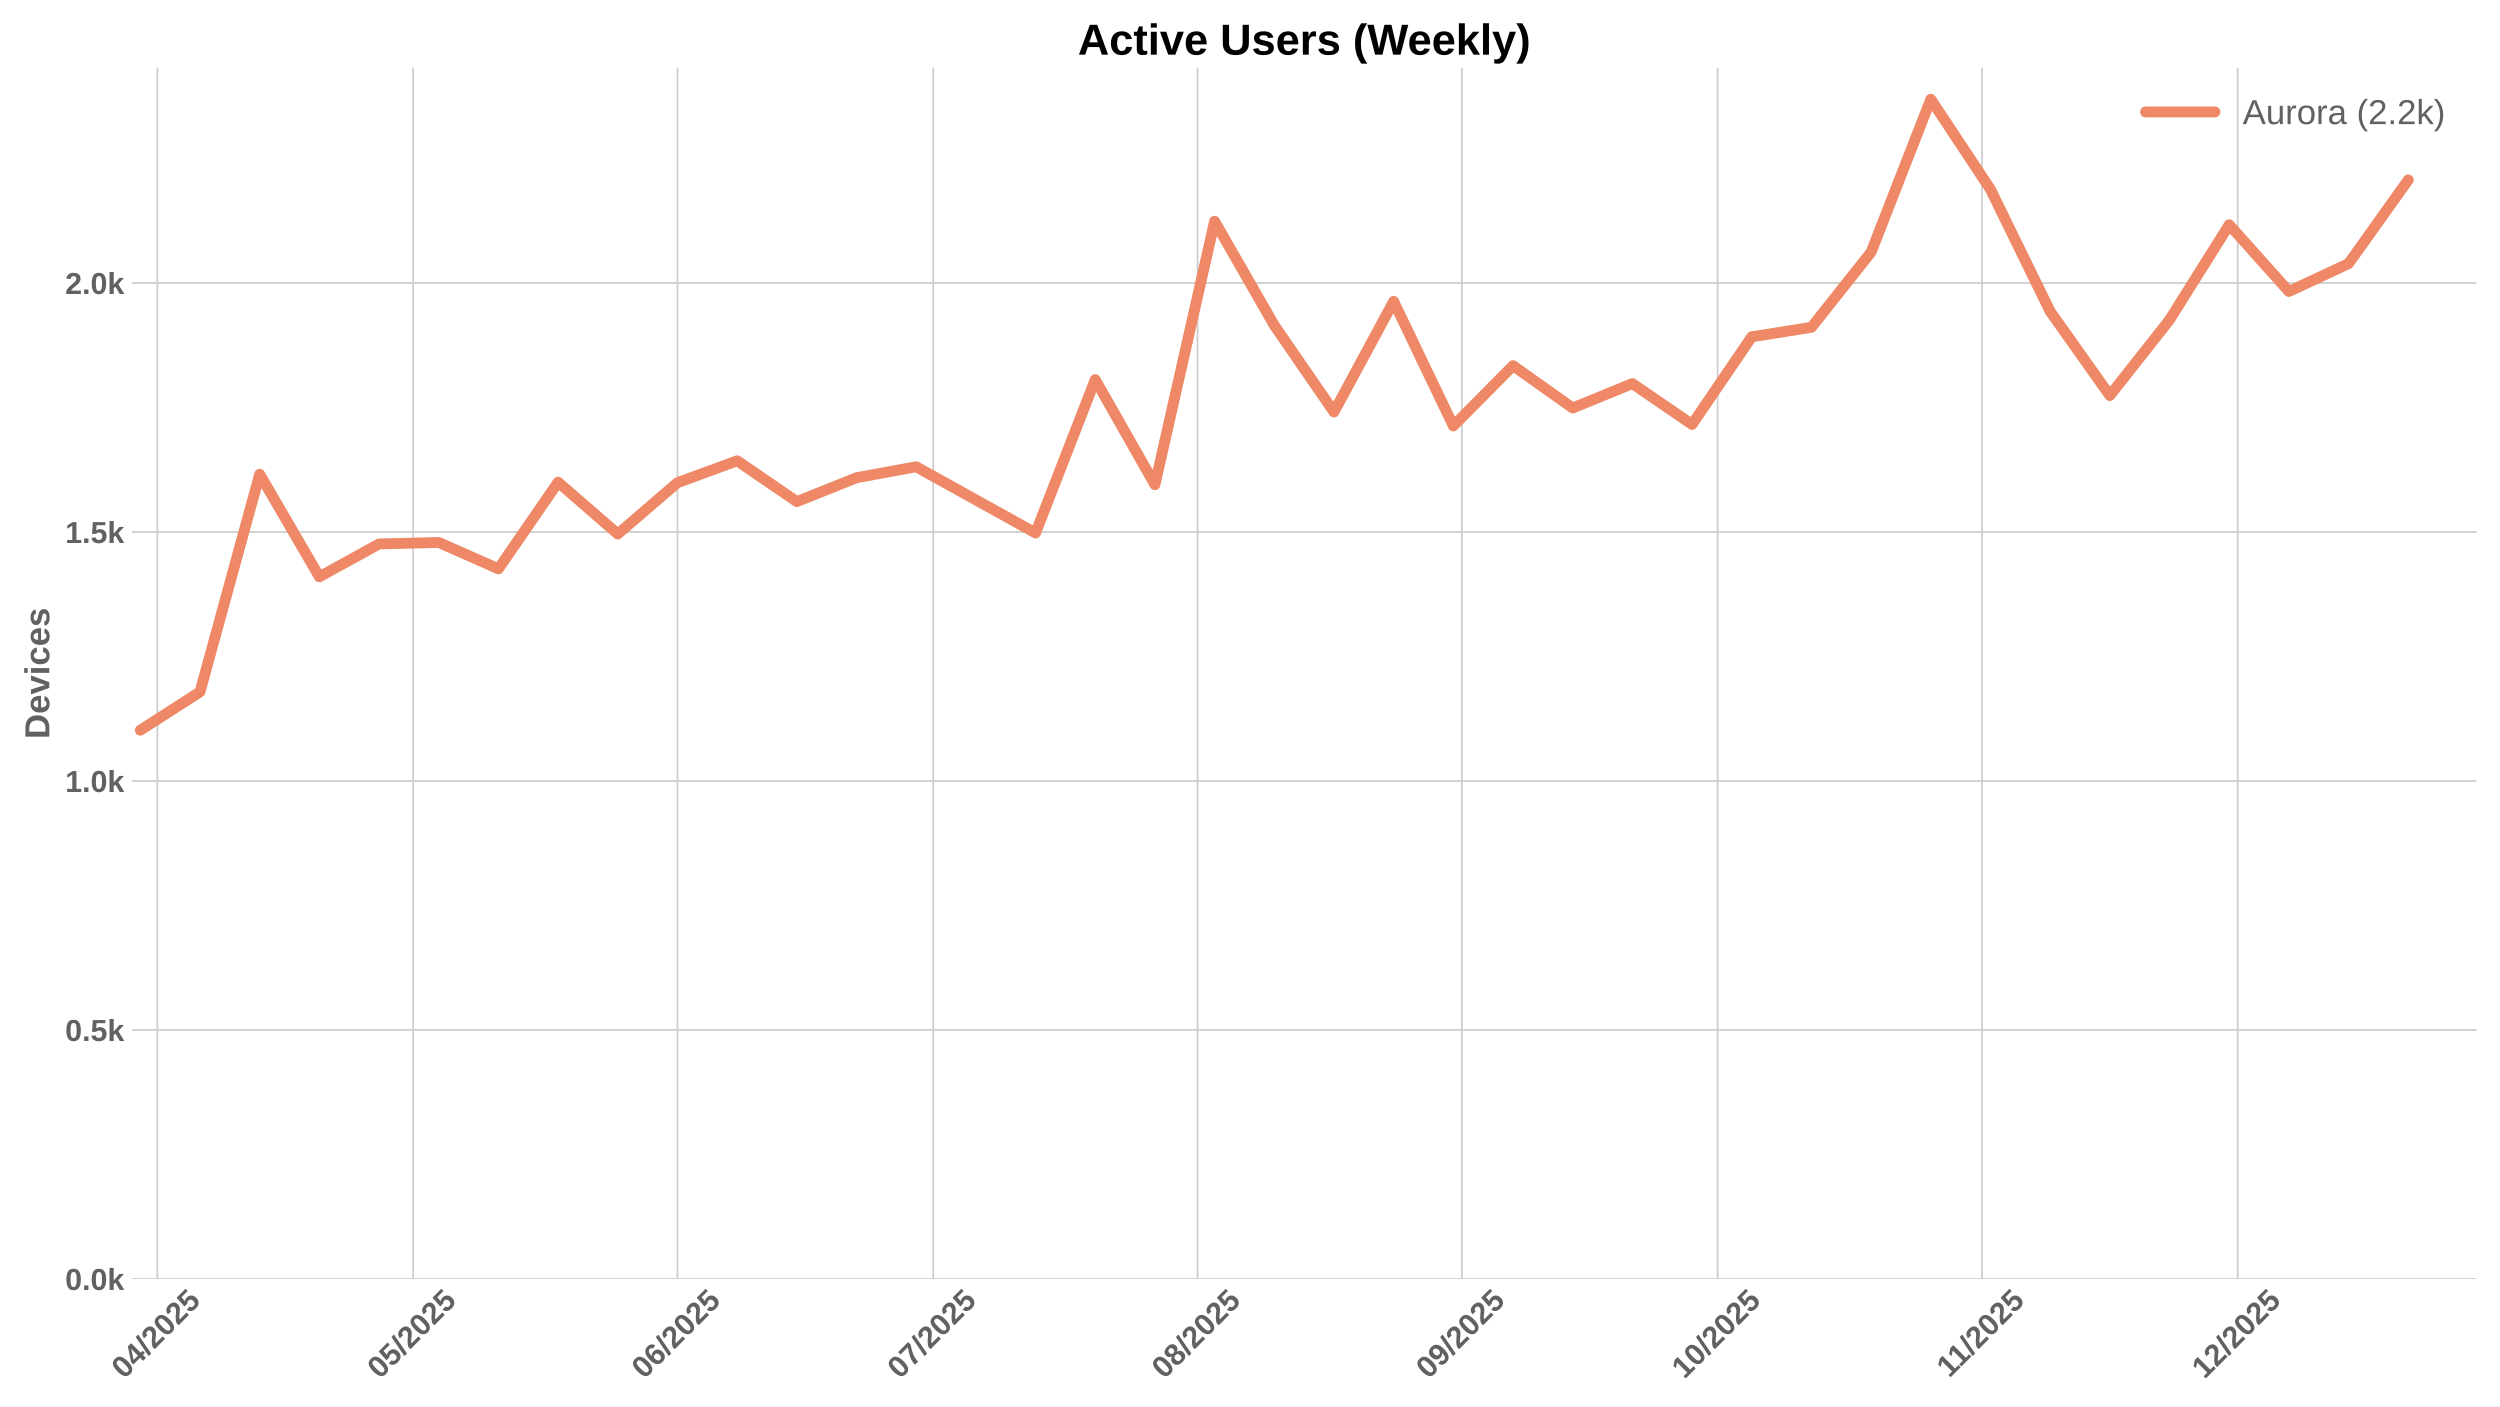
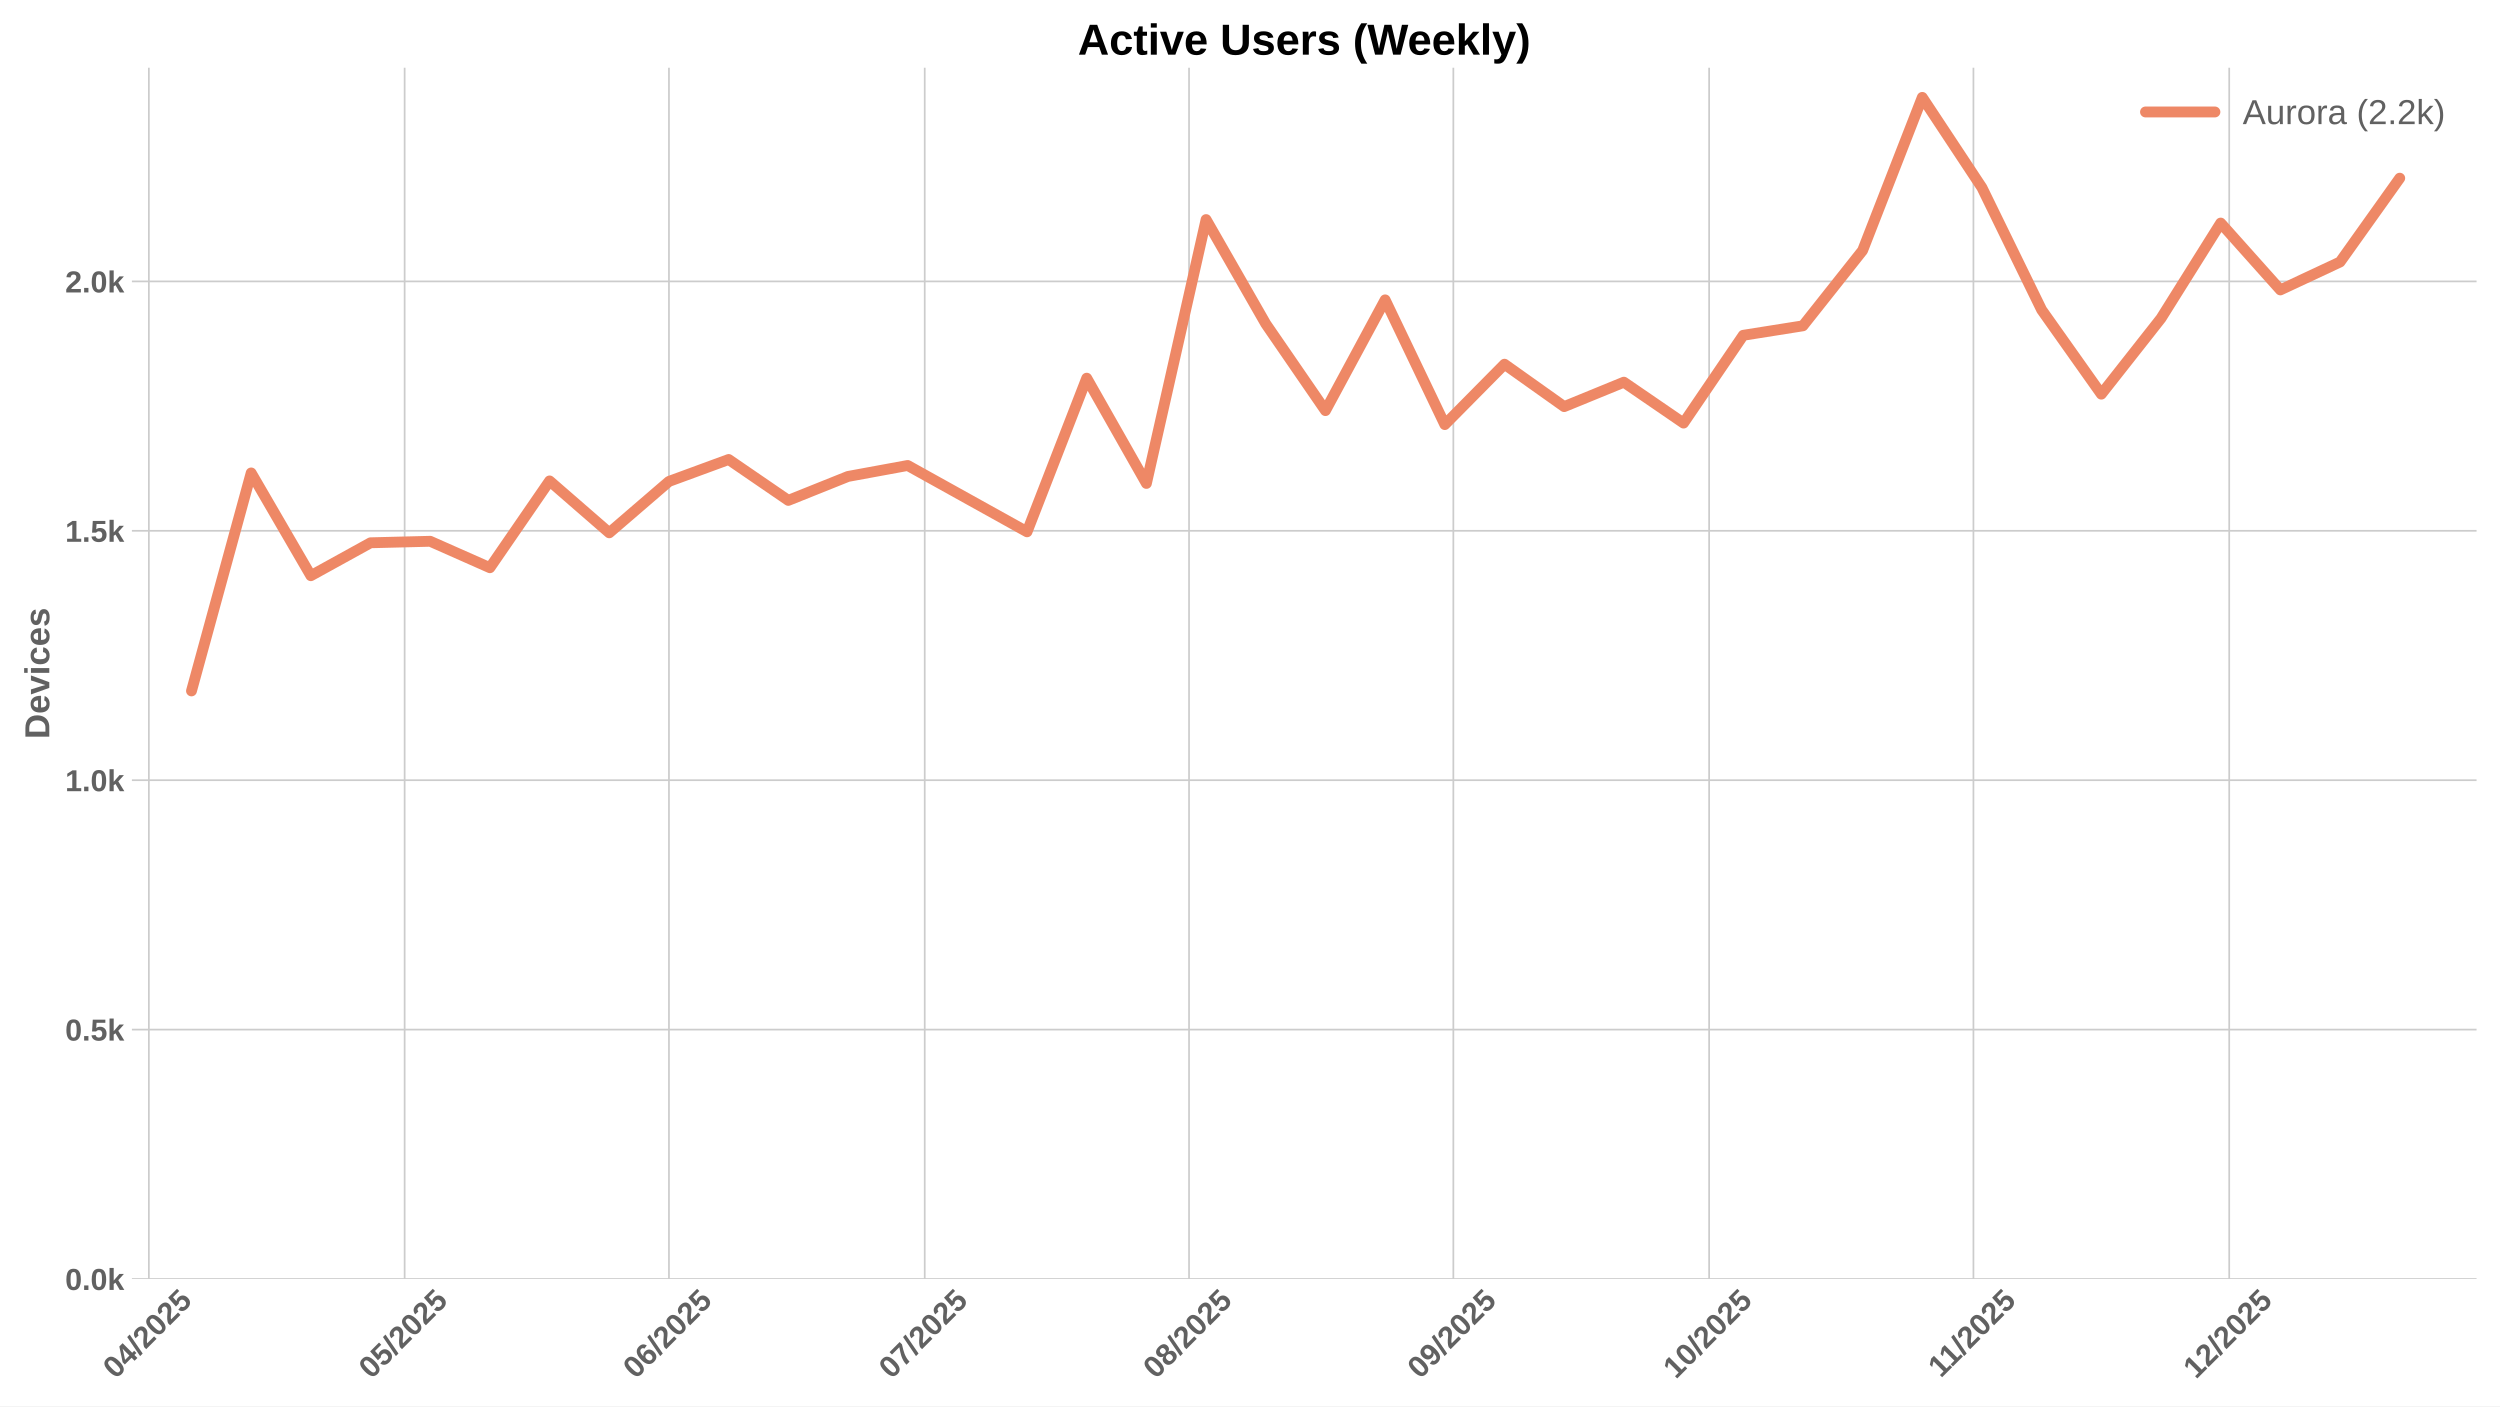
<svg xmlns="http://www.w3.org/2000/svg" xmlns:xlink="http://www.w3.org/1999/xlink" width="1152pt" height="648pt" viewBox="0 0 1152 648" version="1.1">
  <defs>
    <style type="text/css">*{stroke-linejoin: round; stroke-linecap: butt}</style>
  </defs>
  <g id="figure_1">
    <g id="patch_1">
      <path d="M 0 648  L 1152 648  L 1152 0  L 0 0  z " style="fill: #ffffff" />
    </g>
    <g id="axes_1">
      <g id="patch_2">
        <path d="M 60.78 589.343  L 1141.2 589.343  L 1141.2 31.2  L 60.78 31.2  z " style="fill: #ffffff" />
      </g>
      <g id="matplotlib.axis_1">
        <g id="xtick_1">
          <g id="line2d_1">
-             <path d="M 72.52 589.343  L 72.52 31.2  " clip-path="url(#pf12b54b6a7)" style="fill: none; stroke: #cccccc; stroke-width: 0.8; stroke-linecap: round" />
+             <path d="M 68.595 589.343  L 68.595 31.2  " clip-path="url(#p5e6f1469df)" style="fill: none; stroke: #cccccc; stroke-width: 0.8; stroke-linecap: round" />
          </g>
          <g id="line2d_2" />
          <g id="text_1">
-             <g style="fill: #616161" transform="translate(57.18932 635.7977) rotate(-45) scale(0.14 -0.14)">
+             <g style="fill: #616161" transform="translate(53.26469 635.7977) rotate(-45) scale(0.14 -0.14)">
              <defs>
                <path id="LiberationSans-Bold-30" d="M 3297 2203  Q 3297 1088 2914 512  Q 2531 -63 1766 -63  Q 253 -63 253 2203  Q 253 2994 418 3494  Q 584 3994 915 4231  Q 1247 4469 1791 4469  Q 2572 4469 2934 3903  Q 3297 3338 3297 2203  z M 2416 2203  Q 2416 2813 2356 3150  Q 2297 3488 2165 3634  Q 2034 3781 1784 3781  Q 1519 3781 1383 3632  Q 1247 3484 1189 3148  Q 1131 2813 1131 2203  Q 1131 1600 1192 1261  Q 1253 922 1386 775  Q 1519 628 1772 628  Q 2022 628 2158 783  Q 2294 938 2355 1278  Q 2416 1619 2416 2203  z " transform="scale(0.015625)" />
                <path id="LiberationSans-Bold-34" d="M 2938 897  L 2938 0  L 2100 0  L 2100 897  L 97 897  L 97 1556  L 1956 4403  L 2938 4403  L 2938 1550  L 3525 1550  L 3525 897  L 2938 897  z M 2100 2991  Q 2100 3159 2111 3356  Q 2122 3553 2128 3609  Q 2047 3434 1834 3103  L 813 1550  L 2100 1550  L 2100 2991  z " transform="scale(0.015625)" />
                <path id="LiberationSans-Bold-2f" d="M 63 -128  L 972 4638  L 1716 4638  L 822 -128  L 63 -128  z " transform="scale(0.015625)" />
                <path id="LiberationSans-Bold-32" d="M 222 0  L 222 609  Q 394 988 711 1347  Q 1028 1706 1509 2097  Q 1972 2472 2158 2715  Q 2344 2959 2344 3194  Q 2344 3769 1766 3769  Q 1484 3769 1336 3617  Q 1188 3466 1144 3163  L 259 3213  Q 334 3825 717 4147  Q 1100 4469 1759 4469  Q 2472 4469 2853 4144  Q 3234 3819 3234 3231  Q 3234 2922 3112 2672  Q 2991 2422 2800 2211  Q 2609 2000 2376 1815  Q 2144 1631 1925 1456  Q 1706 1281 1526 1103  Q 1347 925 1259 722  L 3303 722  L 3303 0  L 222 0  z " transform="scale(0.015625)" />
                <path id="LiberationSans-Bold-35" d="M 3381 1466  Q 3381 766 2945 351  Q 2509 -63 1750 -63  Q 1088 -63 689 235  Q 291 534 197 1100  L 1075 1172  Q 1144 891 1319 762  Q 1494 634 1759 634  Q 2088 634 2283 843  Q 2478 1053 2478 1447  Q 2478 1794 2293 2001  Q 2109 2209 1778 2209  Q 1413 2209 1181 1925  L 325 1925  L 478 4403  L 3125 4403  L 3125 3750  L 1275 3750  L 1203 2638  Q 1522 2919 2000 2919  Q 2628 2919 3004 2528  Q 3381 2138 3381 1466  z " transform="scale(0.015625)" />
              </defs>
              <use xlink:href="#LiberationSans-Bold-30" />
              <use xlink:href="#LiberationSans-Bold-34" transform="translate(55.61523 0)" />
              <use xlink:href="#LiberationSans-Bold-2f" transform="translate(111.2305 0)" />
              <use xlink:href="#LiberationSans-Bold-32" transform="translate(139.0137 0)" />
              <use xlink:href="#LiberationSans-Bold-30" transform="translate(194.6289 0)" />
              <use xlink:href="#LiberationSans-Bold-32" transform="translate(250.2441 0)" />
              <use xlink:href="#LiberationSans-Bold-35" transform="translate(305.8594 0)" />
            </g>
          </g>
        </g>
        <g id="xtick_2">
          <g id="line2d_3">
-             <path d="M 190.384 589.343  L 190.384 31.2  " clip-path="url(#pf12b54b6a7)" style="fill: none; stroke: #cccccc; stroke-width: 0.8; stroke-linecap: round" />
+             <path d="M 186.459 589.343  L 186.459 31.2  " clip-path="url(#p5e6f1469df)" style="fill: none; stroke: #cccccc; stroke-width: 0.8; stroke-linecap: round" />
          </g>
          <g id="line2d_4" />
          <g id="text_2">
-             <g style="fill: #616161" transform="translate(175.0533 635.7977) rotate(-45) scale(0.14 -0.14)">
+             <g style="fill: #616161" transform="translate(171.1287 635.7977) rotate(-45) scale(0.14 -0.14)">
              <use xlink:href="#LiberationSans-Bold-30" />
              <use xlink:href="#LiberationSans-Bold-35" transform="translate(55.61523 0)" />
              <use xlink:href="#LiberationSans-Bold-2f" transform="translate(111.2305 0)" />
              <use xlink:href="#LiberationSans-Bold-32" transform="translate(139.0137 0)" />
              <use xlink:href="#LiberationSans-Bold-30" transform="translate(194.6289 0)" />
              <use xlink:href="#LiberationSans-Bold-32" transform="translate(250.2441 0)" />
              <use xlink:href="#LiberationSans-Bold-35" transform="translate(305.8594 0)" />
            </g>
          </g>
        </g>
        <g id="xtick_3">
          <g id="line2d_5">
-             <path d="M 312.176 589.343  L 312.176 31.2  " clip-path="url(#pf12b54b6a7)" style="fill: none; stroke: #cccccc; stroke-width: 0.8; stroke-linecap: round" />
+             <path d="M 308.252 589.343  L 308.252 31.2  " clip-path="url(#p5e6f1469df)" style="fill: none; stroke: #cccccc; stroke-width: 0.8; stroke-linecap: round" />
          </g>
          <g id="line2d_6" />
          <g id="text_3">
-             <g style="fill: #616161" transform="translate(296.8461 635.7977) rotate(-45) scale(0.14 -0.14)">
+             <g style="fill: #616161" transform="translate(292.9215 635.7977) rotate(-45) scale(0.14 -0.14)">
              <defs>
                <path id="LiberationSans-Bold-36" d="M 3328 1441  Q 3328 738 2934 337  Q 2541 -63 1847 -63  Q 1069 -63 651 482  Q 234 1028 234 2100  Q 234 3278 657 3873  Q 1081 4469 1869 4469  Q 2428 4469 2751 4222  Q 3075 3975 3209 3456  L 2381 3341  Q 2263 3775 1850 3775  Q 1497 3775 1295 3422  Q 1094 3069 1094 2350  Q 1234 2584 1484 2709  Q 1734 2834 2050 2834  Q 2641 2834 2984 2459  Q 3328 2084 3328 1441  z M 2447 1416  Q 2447 1791 2273 1989  Q 2100 2188 1797 2188  Q 1506 2188 1331 2002  Q 1156 1816 1156 1509  Q 1156 1125 1339 873  Q 1522 622 1819 622  Q 2116 622 2281 833  Q 2447 1044 2447 1416  z " transform="scale(0.015625)" />
              </defs>
              <use xlink:href="#LiberationSans-Bold-30" />
              <use xlink:href="#LiberationSans-Bold-36" transform="translate(55.61523 0)" />
              <use xlink:href="#LiberationSans-Bold-2f" transform="translate(111.2305 0)" />
              <use xlink:href="#LiberationSans-Bold-32" transform="translate(139.0137 0)" />
              <use xlink:href="#LiberationSans-Bold-30" transform="translate(194.6289 0)" />
              <use xlink:href="#LiberationSans-Bold-32" transform="translate(250.2441 0)" />
              <use xlink:href="#LiberationSans-Bold-35" transform="translate(305.8594 0)" />
            </g>
          </g>
        </g>
        <g id="xtick_4">
          <g id="line2d_7">
-             <path d="M 430.04 589.343  L 430.04 31.2  " clip-path="url(#pf12b54b6a7)" style="fill: none; stroke: #cccccc; stroke-width: 0.8; stroke-linecap: round" />
+             <path d="M 426.116 589.343  L 426.116 31.2  " clip-path="url(#p5e6f1469df)" style="fill: none; stroke: #cccccc; stroke-width: 0.8; stroke-linecap: round" />
          </g>
          <g id="line2d_8" />
          <g id="text_4">
-             <g style="fill: #616161" transform="translate(414.7101 635.7977) rotate(-45) scale(0.14 -0.14)">
+             <g style="fill: #616161" transform="translate(410.7855 635.7977) rotate(-45) scale(0.14 -0.14)">
              <defs>
                <path id="LiberationSans-Bold-37" d="M 3278 3706  Q 2981 3238 2717 2797  Q 2453 2356 2256 1911  Q 2059 1466 1945 995  Q 1831 525 1831 0  L 916 0  Q 916 550 1059 1064  Q 1203 1578 1475 2111  Q 1747 2644 2463 3681  L 275 3681  L 275 4403  L 3278 4403  L 3278 3706  z " transform="scale(0.015625)" />
              </defs>
              <use xlink:href="#LiberationSans-Bold-30" />
              <use xlink:href="#LiberationSans-Bold-37" transform="translate(55.61523 0)" />
              <use xlink:href="#LiberationSans-Bold-2f" transform="translate(111.2305 0)" />
              <use xlink:href="#LiberationSans-Bold-32" transform="translate(139.0137 0)" />
              <use xlink:href="#LiberationSans-Bold-30" transform="translate(194.6289 0)" />
              <use xlink:href="#LiberationSans-Bold-32" transform="translate(250.2441 0)" />
              <use xlink:href="#LiberationSans-Bold-35" transform="translate(305.8594 0)" />
            </g>
          </g>
        </g>
        <g id="xtick_5">
          <g id="line2d_9">
-             <path d="M 551.833 589.343  L 551.833 31.2  " clip-path="url(#pf12b54b6a7)" style="fill: none; stroke: #cccccc; stroke-width: 0.8; stroke-linecap: round" />
+             <path d="M 547.909 589.343  L 547.909 31.2  " clip-path="url(#p5e6f1469df)" style="fill: none; stroke: #cccccc; stroke-width: 0.8; stroke-linecap: round" />
          </g>
          <g id="line2d_10" />
          <g id="text_5">
-             <g style="fill: #616161" transform="translate(536.5029 635.7977) rotate(-45) scale(0.14 -0.14)">
+             <g style="fill: #616161" transform="translate(532.5783 635.7977) rotate(-45) scale(0.14 -0.14)">
              <defs>
                <path id="LiberationSans-Bold-38" d="M 3363 1241  Q 3363 622 2953 279  Q 2544 -63 1784 -63  Q 1031 -63 617 278  Q 203 619 203 1234  Q 203 1656 447 1945  Q 691 2234 1100 2303  L 1100 2316  Q 744 2394 525 2669  Q 306 2944 306 3303  Q 306 3844 689 4156  Q 1072 4469 1772 4469  Q 2488 4469 2870 4164  Q 3253 3859 3253 3297  Q 3253 2938 3036 2666  Q 2819 2394 2453 2322  L 2453 2309  Q 2878 2241 3120 1961  Q 3363 1681 3363 1241  z M 2350 3250  Q 2350 3563 2206 3708  Q 2063 3853 1772 3853  Q 1203 3853 1203 3250  Q 1203 2619 1778 2619  Q 2066 2619 2208 2766  Q 2350 2913 2350 3250  z M 2453 1313  Q 2453 2003 1766 2003  Q 1447 2003 1276 1822  Q 1106 1641 1106 1300  Q 1106 913 1275 734  Q 1444 556 1791 556  Q 2131 556 2292 734  Q 2453 913 2453 1313  z " transform="scale(0.015625)" />
              </defs>
              <use xlink:href="#LiberationSans-Bold-30" />
              <use xlink:href="#LiberationSans-Bold-38" transform="translate(55.61523 0)" />
              <use xlink:href="#LiberationSans-Bold-2f" transform="translate(111.2305 0)" />
              <use xlink:href="#LiberationSans-Bold-32" transform="translate(139.0137 0)" />
              <use xlink:href="#LiberationSans-Bold-30" transform="translate(194.6289 0)" />
              <use xlink:href="#LiberationSans-Bold-32" transform="translate(250.2441 0)" />
              <use xlink:href="#LiberationSans-Bold-35" transform="translate(305.8594 0)" />
            </g>
          </g>
        </g>
        <g id="xtick_6">
          <g id="line2d_11">
-             <path d="M 673.626 589.343  L 673.626 31.2  " clip-path="url(#pf12b54b6a7)" style="fill: none; stroke: #cccccc; stroke-width: 0.8; stroke-linecap: round" />
+             <path d="M 669.701 589.343  L 669.701 31.2  " clip-path="url(#p5e6f1469df)" style="fill: none; stroke: #cccccc; stroke-width: 0.8; stroke-linecap: round" />
          </g>
          <g id="line2d_12" />
          <g id="text_6">
-             <g style="fill: #616161" transform="translate(658.2957 635.7977) rotate(-45) scale(0.14 -0.14)">
+             <g style="fill: #616161" transform="translate(654.3711 635.7977) rotate(-45) scale(0.14 -0.14)">
              <defs>
                <path id="LiberationSans-Bold-39" d="M 3322 2272  Q 3322 1100 2894 518  Q 2466 -63 1678 -63  Q 1097 -63 767 185  Q 438 434 300 972  L 1125 1088  Q 1247 628 1688 628  Q 2056 628 2254 981  Q 2453 1334 2459 2028  Q 2341 1794 2070 1661  Q 1800 1528 1488 1528  Q 906 1528 564 1923  Q 222 2319 222 2994  Q 222 3688 623 4078  Q 1025 4469 1759 4469  Q 2550 4469 2936 3920  Q 3322 3372 3322 2272  z M 2394 2888  Q 2394 3297 2214 3539  Q 2034 3781 1738 3781  Q 1447 3781 1280 3570  Q 1113 3359 1113 2988  Q 1113 2622 1278 2401  Q 1444 2181 1741 2181  Q 2022 2181 2208 2373  Q 2394 2566 2394 2888  z " transform="scale(0.015625)" />
              </defs>
              <use xlink:href="#LiberationSans-Bold-30" />
              <use xlink:href="#LiberationSans-Bold-39" transform="translate(55.61523 0)" />
              <use xlink:href="#LiberationSans-Bold-2f" transform="translate(111.2305 0)" />
              <use xlink:href="#LiberationSans-Bold-32" transform="translate(139.0137 0)" />
              <use xlink:href="#LiberationSans-Bold-30" transform="translate(194.6289 0)" />
              <use xlink:href="#LiberationSans-Bold-32" transform="translate(250.2441 0)" />
              <use xlink:href="#LiberationSans-Bold-35" transform="translate(305.8594 0)" />
            </g>
          </g>
        </g>
        <g id="xtick_7">
          <g id="line2d_13">
-             <path d="M 791.49 589.343  L 791.49 31.2  " clip-path="url(#pf12b54b6a7)" style="fill: none; stroke: #cccccc; stroke-width: 0.8; stroke-linecap: round" />
+             <path d="M 787.565 589.343  L 787.565 31.2  " clip-path="url(#p5e6f1469df)" style="fill: none; stroke: #cccccc; stroke-width: 0.8; stroke-linecap: round" />
          </g>
          <g id="line2d_14" />
          <g id="text_7">
-             <g style="fill: #616161" transform="translate(776.1597 635.7977) rotate(-45) scale(0.14 -0.14)">
+             <g style="fill: #616161" transform="translate(772.2351 635.7977) rotate(-45) scale(0.14 -0.14)">
              <defs>
                <path id="LiberationSans-Bold-31" d="M 403 0  L 403 653  L 1494 653  L 1494 3656  L 438 2997  L 438 3688  L 1541 4403  L 2372 4403  L 2372 653  L 3381 653  L 3381 0  L 403 0  z " transform="scale(0.015625)" />
              </defs>
              <use xlink:href="#LiberationSans-Bold-31" />
              <use xlink:href="#LiberationSans-Bold-30" transform="translate(55.61523 0)" />
              <use xlink:href="#LiberationSans-Bold-2f" transform="translate(111.2305 0)" />
              <use xlink:href="#LiberationSans-Bold-32" transform="translate(139.0137 0)" />
              <use xlink:href="#LiberationSans-Bold-30" transform="translate(194.6289 0)" />
              <use xlink:href="#LiberationSans-Bold-32" transform="translate(250.2441 0)" />
              <use xlink:href="#LiberationSans-Bold-35" transform="translate(305.8594 0)" />
            </g>
          </g>
        </g>
        <g id="xtick_8">
          <g id="line2d_15">
-             <path d="M 913.283 589.343  L 913.283 31.2  " clip-path="url(#pf12b54b6a7)" style="fill: none; stroke: #cccccc; stroke-width: 0.8; stroke-linecap: round" />
+             <path d="M 909.358 589.343  L 909.358 31.2  " clip-path="url(#p5e6f1469df)" style="fill: none; stroke: #cccccc; stroke-width: 0.8; stroke-linecap: round" />
          </g>
          <g id="line2d_16" />
          <g id="text_8">
-             <g style="fill: #616161" transform="translate(898.2248 635.2532) rotate(-45) scale(0.14 -0.14)">
+             <g style="fill: #616161" transform="translate(894.3001 635.2532) rotate(-45) scale(0.14 -0.14)">
              <use xlink:href="#LiberationSans-Bold-31" />
              <use xlink:href="#LiberationSans-Bold-31" transform="translate(50.11523 0)" />
              <use xlink:href="#LiberationSans-Bold-2f" transform="translate(105.7305 0)" />
              <use xlink:href="#LiberationSans-Bold-32" transform="translate(133.5137 0)" />
              <use xlink:href="#LiberationSans-Bold-30" transform="translate(189.1289 0)" />
              <use xlink:href="#LiberationSans-Bold-32" transform="translate(244.7441 0)" />
              <use xlink:href="#LiberationSans-Bold-35" transform="translate(300.3594 0)" />
            </g>
          </g>
        </g>
        <g id="xtick_9">
          <g id="line2d_17">
-             <path d="M 1031.147 589.343  L 1031.147 31.2  " clip-path="url(#pf12b54b6a7)" style="fill: none; stroke: #cccccc; stroke-width: 0.8; stroke-linecap: round" />
+             <path d="M 1027.222 589.343  L 1027.222 31.2  " clip-path="url(#p5e6f1469df)" style="fill: none; stroke: #cccccc; stroke-width: 0.8; stroke-linecap: round" />
          </g>
          <g id="line2d_18" />
          <g id="text_9">
-             <g style="fill: #616161" transform="translate(1015.817 635.7977) rotate(-45) scale(0.14 -0.14)">
+             <g style="fill: #616161" transform="translate(1011.892 635.7977) rotate(-45) scale(0.14 -0.14)">
              <use xlink:href="#LiberationSans-Bold-31" />
              <use xlink:href="#LiberationSans-Bold-32" transform="translate(55.61523 0)" />
              <use xlink:href="#LiberationSans-Bold-2f" transform="translate(111.2305 0)" />
              <use xlink:href="#LiberationSans-Bold-32" transform="translate(139.0137 0)" />
              <use xlink:href="#LiberationSans-Bold-30" transform="translate(194.6289 0)" />
              <use xlink:href="#LiberationSans-Bold-32" transform="translate(250.2441 0)" />
              <use xlink:href="#LiberationSans-Bold-35" transform="translate(305.8594 0)" />
            </g>
          </g>
        </g>
      </g>
      <g id="matplotlib.axis_2">
        <g id="ytick_1">
          <g id="line2d_19">
-             <path d="M 60.78 589.343  L 1141.2 589.343  " clip-path="url(#pf12b54b6a7)" style="fill: none; stroke: #cccccc; stroke-width: 0.8; stroke-linecap: round" />
+             <path d="M 60.78 589.343  L 1141.2 589.343  " clip-path="url(#p5e6f1469df)" style="fill: none; stroke: #cccccc; stroke-width: 0.8; stroke-linecap: round" />
          </g>
          <g id="line2d_20" />
          <g id="text_10">
            <g style="fill: #616161" transform="translate(30.03469 594.416) scale(0.14 -0.14)">
              <defs>
                <path id="LiberationSans-Bold-2e" d="M 434 0  L 434 953  L 1338 953  L 1338 0  L 434 0  z " transform="scale(0.015625)" />
                <path id="LiberationSans-Bold-6b" d="M 2606 0  L 1703 1531  L 1325 1269  L 1325 0  L 447 0  L 447 4638  L 1325 4638  L 1325 1981  L 2531 3381  L 3475 3381  L 2288 2063  L 3566 0  L 2606 0  z " transform="scale(0.015625)" />
              </defs>
              <use xlink:href="#LiberationSans-Bold-30" />
              <use xlink:href="#LiberationSans-Bold-2e" transform="translate(55.61523 0)" />
              <use xlink:href="#LiberationSans-Bold-30" transform="translate(83.39844 0)" />
              <use xlink:href="#LiberationSans-Bold-6b" transform="translate(139.0137 0)" />
            </g>
          </g>
        </g>
        <g id="ytick_2">
          <g id="line2d_21">
-             <path d="M 60.78 474.61  L 1141.2 474.61  " clip-path="url(#pf12b54b6a7)" style="fill: none; stroke: #cccccc; stroke-width: 0.8; stroke-linecap: round" />
+             <path d="M 60.78 474.428  L 1141.2 474.428  " clip-path="url(#p5e6f1469df)" style="fill: none; stroke: #cccccc; stroke-width: 0.8; stroke-linecap: round" />
          </g>
          <g id="line2d_22" />
          <g id="text_11">
-             <g style="fill: #616161" transform="translate(30.03469 479.6827) scale(0.14 -0.14)">
+             <g style="fill: #616161" transform="translate(30.03469 479.5008) scale(0.14 -0.14)">
              <use xlink:href="#LiberationSans-Bold-30" />
              <use xlink:href="#LiberationSans-Bold-2e" transform="translate(55.61523 0)" />
              <use xlink:href="#LiberationSans-Bold-35" transform="translate(83.39844 0)" />
              <use xlink:href="#LiberationSans-Bold-6b" transform="translate(139.0137 0)" />
            </g>
          </g>
        </g>
        <g id="ytick_3">
          <g id="line2d_23">
-             <path d="M 60.78 359.877  L 1141.2 359.877  " clip-path="url(#pf12b54b6a7)" style="fill: none; stroke: #cccccc; stroke-width: 0.8; stroke-linecap: round" />
+             <path d="M 60.78 359.513  L 1141.2 359.513  " clip-path="url(#p5e6f1469df)" style="fill: none; stroke: #cccccc; stroke-width: 0.8; stroke-linecap: round" />
          </g>
          <g id="line2d_24" />
          <g id="text_12">
-             <g style="fill: #616161" transform="translate(30.03469 364.9494) scale(0.14 -0.14)">
+             <g style="fill: #616161" transform="translate(30.03469 364.5856) scale(0.14 -0.14)">
              <use xlink:href="#LiberationSans-Bold-31" />
              <use xlink:href="#LiberationSans-Bold-2e" transform="translate(55.61523 0)" />
              <use xlink:href="#LiberationSans-Bold-30" transform="translate(83.39844 0)" />
              <use xlink:href="#LiberationSans-Bold-6b" transform="translate(139.0137 0)" />
            </g>
          </g>
        </g>
        <g id="ytick_4">
          <g id="line2d_25">
-             <path d="M 60.78 245.143  L 1141.2 245.143  " clip-path="url(#pf12b54b6a7)" style="fill: none; stroke: #cccccc; stroke-width: 0.8; stroke-linecap: round" />
+             <path d="M 60.78 244.598  L 1141.2 244.598  " clip-path="url(#p5e6f1469df)" style="fill: none; stroke: #cccccc; stroke-width: 0.8; stroke-linecap: round" />
          </g>
          <g id="line2d_26" />
          <g id="text_13">
-             <g style="fill: #616161" transform="translate(30.03469 250.216) scale(0.14 -0.14)">
+             <g style="fill: #616161" transform="translate(30.03469 249.6704) scale(0.14 -0.14)">
              <use xlink:href="#LiberationSans-Bold-31" />
              <use xlink:href="#LiberationSans-Bold-2e" transform="translate(55.61523 0)" />
              <use xlink:href="#LiberationSans-Bold-35" transform="translate(83.39844 0)" />
              <use xlink:href="#LiberationSans-Bold-6b" transform="translate(139.0137 0)" />
            </g>
          </g>
        </g>
        <g id="ytick_5">
          <g id="line2d_27">
-             <path d="M 60.78 130.41  L 1141.2 130.41  " clip-path="url(#pf12b54b6a7)" style="fill: none; stroke: #cccccc; stroke-width: 0.8; stroke-linecap: round" />
+             <path d="M 60.78 129.682  L 1141.2 129.682  " clip-path="url(#p5e6f1469df)" style="fill: none; stroke: #cccccc; stroke-width: 0.8; stroke-linecap: round" />
          </g>
          <g id="line2d_28" />
          <g id="text_14">
-             <g style="fill: #616161" transform="translate(30.03469 135.4827) scale(0.14 -0.14)">
+             <g style="fill: #616161" transform="translate(30.03469 134.7551) scale(0.14 -0.14)">
              <use xlink:href="#LiberationSans-Bold-32" />
              <use xlink:href="#LiberationSans-Bold-2e" transform="translate(55.61523 0)" />
              <use xlink:href="#LiberationSans-Bold-30" transform="translate(83.39844 0)" />
              <use xlink:href="#LiberationSans-Bold-6b" transform="translate(139.0137 0)" />
            </g>
          </g>
        </g>
        <g id="text_15">
          <g style="fill: #616161" transform="translate(22.71469 340.5153) rotate(-90) scale(0.16 -0.16)">
            <defs>
              <path id="LiberationSans-Bold-44" d="M 4353 2234  Q 4353 1553 4086 1045  Q 3819 538 3330 269  Q 2841 0 2209 0  L 428 0  L 428 4403  L 2022 4403  Q 3134 4403 3743 3842  Q 4353 3281 4353 2234  z M 3425 2234  Q 3425 2944 3056 3317  Q 2688 3691 2003 3691  L 1350 3691  L 1350 713  L 2131 713  Q 2725 713 3075 1122  Q 3425 1531 3425 2234  z " transform="scale(0.015625)" />
              <path id="LiberationSans-Bold-65" d="M 1831 -63  Q 1069 -63 659 389  Q 250 841 250 1706  Q 250 2544 665 2994  Q 1081 3444 1844 3444  Q 2572 3444 2956 2961  Q 3341 2478 3341 1547  L 3341 1522  L 1172 1522  Q 1172 1028 1355 776  Q 1538 525 1875 525  Q 2341 525 2463 928  L 3291 856  Q 2931 -63 1831 -63  z M 1831 2891  Q 1522 2891 1355 2675  Q 1188 2459 1178 2072  L 2491 2072  Q 2466 2481 2294 2686  Q 2122 2891 1831 2891  z " transform="scale(0.015625)" />
              <path id="LiberationSans-Bold-76" d="M 2284 0  L 1234 0  L 25 3381  L 953 3381  L 1544 1491  Q 1591 1334 1766 709  Q 1797 838 1894 1159  Q 1991 1481 2613 3381  L 3531 3381  L 2284 0  z " transform="scale(0.015625)" />
              <path id="LiberationSans-Bold-69" d="M 447 3991  L 447 4638  L 1325 4638  L 1325 3991  L 447 3991  z M 447 0  L 447 3381  L 1325 3381  L 1325 0  L 447 0  z " transform="scale(0.015625)" />
              <path id="LiberationSans-Bold-63" d="M 1856 -63  Q 1088 -63 669 395  Q 250 853 250 1672  Q 250 2509 672 2976  Q 1094 3444 1869 3444  Q 2466 3444 2856 3144  Q 3247 2844 3347 2316  L 2463 2272  Q 2425 2531 2275 2686  Q 2125 2841 1850 2841  Q 1172 2841 1172 1706  Q 1172 538 1863 538  Q 2113 538 2281 695  Q 2450 853 2491 1166  L 3372 1125  Q 3325 778 3123 506  Q 2922 234 2594 85  Q 2266 -63 1856 -63  z " transform="scale(0.015625)" />
              <path id="LiberationSans-Bold-73" d="M 3297 988  Q 3297 497 2895 217  Q 2494 -63 1784 -63  Q 1088 -63 717 157  Q 347 378 225 844  L 997 959  Q 1063 719 1223 619  Q 1384 519 1784 519  Q 2153 519 2322 612  Q 2491 706 2491 906  Q 2491 1069 2355 1164  Q 2219 1259 1894 1325  Q 1150 1472 890 1598  Q 631 1725 495 1926  Q 359 2128 359 2422  Q 359 2906 732 3176  Q 1106 3447 1791 3447  Q 2394 3447 2761 3212  Q 3128 2978 3219 2534  L 2441 2453  Q 2403 2659 2256 2761  Q 2109 2863 1791 2863  Q 1478 2863 1322 2783  Q 1166 2703 1166 2516  Q 1166 2369 1286 2283  Q 1406 2197 1691 2141  Q 2088 2059 2395 1973  Q 2703 1888 2889 1769  Q 3075 1650 3186 1464  Q 3297 1278 3297 988  z " transform="scale(0.015625)" />
            </defs>
            <use xlink:href="#LiberationSans-Bold-44" />
            <use xlink:href="#LiberationSans-Bold-65" transform="translate(72.2168 0)" />
            <use xlink:href="#LiberationSans-Bold-76" transform="translate(127.832 0)" />
            <use xlink:href="#LiberationSans-Bold-69" transform="translate(183.4473 0)" />
            <use xlink:href="#LiberationSans-Bold-63" transform="translate(211.2305 0)" />
            <use xlink:href="#LiberationSans-Bold-65" transform="translate(266.8457 0)" />
            <use xlink:href="#LiberationSans-Bold-73" transform="translate(322.4609 0)" />
          </g>
        </g>
      </g>
      <g id="line2d_29">
-         <path d="M 64.662 336.471  L 92.164 318.802  L 119.665 218.525  L 147.167 265.795  L 174.668 250.65  L 202.17 249.962  L 229.672 262.124  L 257.173 222.197  L 284.675 246.061  L 312.176 222.426  L 339.678 212.329  L 367.18 231.146  L 394.681 220.131  L 422.183 215.083  L 477.186 245.602  L 504.688 174.926  L 532.189 223.344  L 559.691 101.956  L 587.192 149.915  L 614.694 189.842  L 642.196 138.9  L 669.697 196.267  L 697.199 168.501  L 724.7 188.006  L 752.202 176.762  L 779.704 195.578  L 807.205 155.192  L 834.707 150.832  L 862.208 116.183  L 889.71 45.737  L 917.212 87.27  L 944.713 143.49  L 972.215 182.269  L 999.716 147.39  L 1027.218 103.562  L 1054.72 134.311  L 1082.221 121.461  L 1109.723 82.91  " clip-path="url(#pf12b54b6a7)" style="fill: none; stroke: #ee8866; stroke-width: 5; stroke-linecap: round" />
+         <path d="M 88.239 318.373  L 115.741 217.937  L 143.242 265.282  L 170.744 250.113  L 198.245 249.424  L 225.747 261.605  L 253.249 221.615  L 280.75 245.517  L 308.252 221.844  L 335.753 211.732  L 363.255 230.578  L 390.757 219.546  L 418.258 214.49  L 473.261 245.057  L 500.763 174.269  L 528.265 222.764  L 555.766 101.183  L 583.268 149.218  L 610.769 189.208  L 638.271 138.186  L 665.773 195.644  L 693.274 167.834  L 720.776 187.37  L 748.277 176.108  L 775.779 194.954  L 803.281 154.504  L 830.782 150.137  L 858.284 115.433  L 885.785 44.875  L 913.287 86.474  L 940.789 142.783  L 968.29 181.624  L 995.792 146.69  L 1023.293 102.792  L 1050.795 133.589  L 1078.297 120.719  L 1105.798 82.107  " clip-path="url(#p5e6f1469df)" style="fill: none; stroke: #ee8866; stroke-width: 5; stroke-linecap: round" />
      </g>
      <g id="patch_3">
        <path d="M 60.78 589.343  L 60.78 31.2  " style="fill: none" />
      </g>
      <g id="patch_4">
        <path d="M 1141.2 589.343  L 1141.2 31.2  " style="fill: none" />
      </g>
      <g id="patch_5">
        <path d="M 60.78 589.343  L 1141.2 589.343  " style="fill: none" />
      </g>
      <g id="patch_6">
        <path d="M 60.78 31.2  L 1141.2 31.2  " style="fill: none" />
      </g>
      <g id="text_16">
        <g transform="translate(496.6791 25.2) scale(0.2 -0.2)">
          <defs>
            <path id="LiberationSans-Bold-41" d="M 3541 0  L 3150 1125  L 1472 1125  L 1081 0  L 159 0  L 1766 4403  L 2853 4403  L 4453 0  L 3541 0  z M 2309 3725  L 2291 3656  Q 2259 3544 2215 3400  Q 2172 3256 1678 1819  L 2944 1819  L 2509 3084  L 2375 3509  L 2309 3725  z " transform="scale(0.015625)" />
            <path id="LiberationSans-Bold-74" d="M 1313 -56  Q 925 -56 715 155  Q 506 366 506 794  L 506 2788  L 78 2788  L 78 3381  L 550 3381  L 825 4175  L 1375 4175  L 1375 3381  L 2016 3381  L 2016 2788  L 1375 2788  L 1375 1031  Q 1375 784 1469 667  Q 1563 550 1759 550  Q 1863 550 2053 594  L 2053 50  Q 1728 -56 1313 -56  z " transform="scale(0.015625)" />
            <path id="LiberationSans-Bold-20" transform="scale(0.015625)" />
            <path id="LiberationSans-Bold-55" d="M 2259 -63  Q 1350 -63 867 381  Q 384 825 384 1650  L 384 4403  L 1306 4403  L 1306 1722  Q 1306 1200 1554 929  Q 1803 659 2284 659  Q 2778 659 3043 942  Q 3309 1225 3309 1753  L 3309 4403  L 4231 4403  L 4231 1697  Q 4231 859 3714 398  Q 3197 -63 2259 -63  z " transform="scale(0.015625)" />
            <path id="LiberationSans-Bold-72" d="M 447 0  L 447 2588  Q 447 2866 439 3052  Q 431 3238 422 3381  L 1259 3381  Q 1269 3325 1284 3039  Q 1300 2753 1300 2659  L 1313 2659  Q 1441 3016 1541 3161  Q 1641 3306 1778 3376  Q 1916 3447 2122 3447  Q 2291 3447 2394 3400  L 2394 2666  Q 2181 2713 2019 2713  Q 1691 2713 1508 2447  Q 1325 2181 1325 1659  L 1325 0  L 447 0  z " transform="scale(0.015625)" />
            <path id="LiberationSans-Bold-28" d="M 1247 -1328  Q 756 -622 537 81  Q 319 784 319 1659  Q 319 2531 537 3232  Q 756 3934 1247 4638  L 2125 4638  Q 1631 3925 1407 3219  Q 1184 2513 1184 1656  Q 1184 803 1406 101  Q 1628 -600 2125 -1328  L 1247 -1328  z " transform="scale(0.015625)" />
            <path id="LiberationSans-Bold-57" d="M 4897 0  L 3803 0  L 3206 2547  Q 3097 2997 3022 3488  Q 2947 3078 2900 2864  Q 2853 2650 2234 0  L 1141 0  L 6 4403  L 941 4403  L 1578 1559  L 1722 872  Q 1809 1306 1892 1701  Q 1975 2097 2516 4403  L 3547 4403  L 4103 2059  Q 4169 1797 4325 872  L 4403 1234  L 4569 1953  L 5100 4403  L 6034 4403  L 4897 0  z " transform="scale(0.015625)" />
            <path id="LiberationSans-Bold-6c" d="M 447 0  L 447 4638  L 1325 4638  L 1325 0  L 447 0  z " transform="scale(0.015625)" />
            <path id="LiberationSans-Bold-79" d="M 884 -1328  Q 569 -1328 331 -1288  L 331 -663  Q 497 -688 634 -688  Q 822 -688 945 -628  Q 1069 -569 1167 -431  Q 1266 -294 1388 34  L 50 3381  L 978 3381  L 1509 1797  Q 1634 1456 1825 753  L 1903 1050  L 2106 1784  L 2606 3381  L 3525 3381  L 2188 -178  Q 1919 -828 1630 -1078  Q 1341 -1328 884 -1328  z " transform="scale(0.015625)" />
            <path id="LiberationSans-Bold-29" d="M 6 -1328  Q 506 -597 726 101  Q 947 800 947 1656  Q 947 2516 722 3223  Q 497 3931 6 4638  L 884 4638  Q 1378 3928 1595 3225  Q 1813 2522 1813 1659  Q 1813 791 1595 87  Q 1378 -616 884 -1328  L 6 -1328  z " transform="scale(0.015625)" />
          </defs>
          <use xlink:href="#LiberationSans-Bold-41" />
          <use xlink:href="#LiberationSans-Bold-63" transform="translate(72.2168 0)" />
          <use xlink:href="#LiberationSans-Bold-74" transform="translate(127.832 0)" />
          <use xlink:href="#LiberationSans-Bold-69" transform="translate(161.1328 0)" />
          <use xlink:href="#LiberationSans-Bold-76" transform="translate(188.916 0)" />
          <use xlink:href="#LiberationSans-Bold-65" transform="translate(244.5312 0)" />
          <use xlink:href="#LiberationSans-Bold-20" transform="translate(300.1465 0)" />
          <use xlink:href="#LiberationSans-Bold-55" transform="translate(327.9297 0)" />
          <use xlink:href="#LiberationSans-Bold-73" transform="translate(400.1465 0)" />
          <use xlink:href="#LiberationSans-Bold-65" transform="translate(455.7617 0)" />
          <use xlink:href="#LiberationSans-Bold-72" transform="translate(511.377 0)" />
          <use xlink:href="#LiberationSans-Bold-73" transform="translate(550.293 0)" />
          <use xlink:href="#LiberationSans-Bold-20" transform="translate(605.9082 0)" />
          <use xlink:href="#LiberationSans-Bold-28" transform="translate(633.6914 0)" />
          <use xlink:href="#LiberationSans-Bold-57" transform="translate(666.9922 0)" />
          <use xlink:href="#LiberationSans-Bold-65" transform="translate(759.627 0)" />
          <use xlink:href="#LiberationSans-Bold-65" transform="translate(815.2422 0)" />
          <use xlink:href="#LiberationSans-Bold-6b" transform="translate(870.8574 0)" />
          <use xlink:href="#LiberationSans-Bold-6c" transform="translate(926.4727 0)" />
          <use xlink:href="#LiberationSans-Bold-79" transform="translate(954.2559 0)" />
          <use xlink:href="#LiberationSans-Bold-29" transform="translate(1009.871 0)" />
        </g>
      </g>
      <g id="legend_1">
        <g id="line2d_30">
          <path d="M 988.64 51.595  L 1004.64 51.595  L 1020.64 51.595  " style="fill: none; stroke: #ee8866; stroke-width: 5; stroke-linecap: round" />
        </g>
        <g id="text_17">
          <g style="fill: #616161" transform="translate(1033.44 57.195) scale(0.16 -0.16)">
            <defs>
              <path id="LiberationSans-41" d="M 3647 0  L 3144 1288  L 1138 1288  L 631 0  L 13 0  L 1809 4403  L 2488 4403  L 4256 0  L 3647 0  z M 2141 3953  L 2113 3866  Q 2034 3606 1881 3200  L 1319 1753  L 2966 1753  L 2400 3206  Q 2313 3422 2225 3694  L 2141 3953  z " transform="scale(0.015625)" />
              <path id="LiberationSans-75" d="M 981 3381  L 981 1238  Q 981 903 1047 718  Q 1113 534 1256 453  Q 1400 372 1678 372  Q 2084 372 2318 650  Q 2553 928 2553 1422  L 2553 3381  L 3116 3381  L 3116 722  Q 3116 131 3134 0  L 2603 0  Q 2600 16 2597 84  Q 2594 153 2589 242  Q 2584 331 2578 578  L 2569 578  Q 2375 228 2120 82  Q 1866 -63 1488 -63  Q 931 -63 673 214  Q 416 491 416 1128  L 416 3381  L 981 3381  z " transform="scale(0.015625)" />
              <path id="LiberationSans-72" d="M 444 0  L 444 2594  Q 444 2950 425 3381  L 956 3381  Q 981 2806 981 2691  L 994 2691  Q 1128 3125 1303 3284  Q 1478 3444 1797 3444  Q 1909 3444 2025 3413  L 2025 2897  Q 1913 2928 1725 2928  Q 1375 2928 1190 2626  Q 1006 2325 1006 1763  L 1006 0  L 444 0  z " transform="scale(0.015625)" />
              <path id="LiberationSans-6f" d="M 3291 1694  Q 3291 806 2900 371  Q 2509 -63 1766 -63  Q 1025 -63 647 389  Q 269 841 269 1694  Q 269 3444 1784 3444  Q 2559 3444 2925 3017  Q 3291 2591 3291 1694  z M 2700 1694  Q 2700 2394 2492 2711  Q 2284 3028 1794 3028  Q 1300 3028 1079 2704  Q 859 2381 859 1694  Q 859 1025 1076 689  Q 1294 353 1759 353  Q 2266 353 2483 678  Q 2700 1003 2700 1694  z " transform="scale(0.015625)" />
              <path id="LiberationSans-61" d="M 1294 -63  Q 784 -63 528 206  Q 272 475 272 944  Q 272 1469 617 1750  Q 963 2031 1731 2050  L 2491 2063  L 2491 2247  Q 2491 2659 2316 2837  Q 2141 3016 1766 3016  Q 1388 3016 1216 2887  Q 1044 2759 1009 2478  L 422 2531  Q 566 3444 1778 3444  Q 2416 3444 2737 3151  Q 3059 2859 3059 2306  L 3059 850  Q 3059 600 3125 473  Q 3191 347 3375 347  Q 3456 347 3559 369  L 3559 19  Q 3347 -31 3125 -31  Q 2813 -31 2670 133  Q 2528 297 2509 647  L 2491 647  Q 2275 259 1989 98  Q 1703 -63 1294 -63  z M 1422 359  Q 1731 359 1972 500  Q 2213 641 2352 886  Q 2491 1131 2491 1391  L 2491 1669  L 1875 1656  Q 1478 1650 1273 1575  Q 1069 1500 959 1344  Q 850 1188 850 934  Q 850 659 998 509  Q 1147 359 1422 359  z " transform="scale(0.015625)" />
              <path id="LiberationSans-20" transform="scale(0.015625)" />
              <path id="LiberationSans-28" d="M 397 1663  Q 397 2566 680 3284  Q 963 4003 1550 4638  L 2094 4638  Q 1509 3988 1236 3256  Q 963 2525 963 1656  Q 963 791 1233 62  Q 1503 -666 2094 -1325  L 1550 -1325  Q 959 -688 678 32  Q 397 753 397 1650  L 397 1663  z " transform="scale(0.015625)" />
              <path id="LiberationSans-32" d="M 322 0  L 322 397  Q 481 763 711 1042  Q 941 1322 1194 1548  Q 1447 1775 1695 1969  Q 1944 2163 2144 2356  Q 2344 2550 2467 2762  Q 2591 2975 2591 3244  Q 2591 3606 2378 3806  Q 2166 4006 1788 4006  Q 1428 4006 1195 3811  Q 963 3616 922 3263  L 347 3316  Q 409 3844 795 4156  Q 1181 4469 1788 4469  Q 2453 4469 2811 4155  Q 3169 3841 3169 3263  Q 3169 3006 3051 2753  Q 2934 2500 2703 2247  Q 2472 1994 1819 1463  Q 1459 1169 1246 933  Q 1034 697 941 478  L 3238 478  L 3238 0  L 322 0  z " transform="scale(0.015625)" />
              <path id="LiberationSans-2e" d="M 584 0  L 584 684  L 1194 684  L 1194 0  L 584 0  z " transform="scale(0.015625)" />
              <path id="LiberationSans-6b" d="M 2550 0  L 1406 1544  L 994 1203  L 994 0  L 431 0  L 431 4638  L 994 4638  L 994 1741  L 2478 3381  L 3138 3381  L 1766 1928  L 3209 0  L 2550 0  z " transform="scale(0.015625)" />
              <path id="LiberationSans-29" d="M 1734 1650  Q 1734 747 1451 28  Q 1169 -691 581 -1325  L 38 -1325  Q 625 -669 897 57  Q 1169 784 1169 1656  Q 1169 2528 895 3256  Q 622 3984 38 4638  L 581 4638  Q 1172 4000 1453 3279  Q 1734 2559 1734 1663  L 1734 1650  z " transform="scale(0.015625)" />
            </defs>
            <use xlink:href="#LiberationSans-41" />
            <use xlink:href="#LiberationSans-75" transform="translate(66.69922 0)" />
            <use xlink:href="#LiberationSans-72" transform="translate(122.3145 0)" />
            <use xlink:href="#LiberationSans-6f" transform="translate(155.6152 0)" />
            <use xlink:href="#LiberationSans-72" transform="translate(211.2305 0)" />
            <use xlink:href="#LiberationSans-61" transform="translate(244.5312 0)" />
            <use xlink:href="#LiberationSans-20" transform="translate(300.1465 0)" />
            <use xlink:href="#LiberationSans-28" transform="translate(327.9297 0)" />
            <use xlink:href="#LiberationSans-32" transform="translate(361.2305 0)" />
            <use xlink:href="#LiberationSans-2e" transform="translate(416.8457 0)" />
            <use xlink:href="#LiberationSans-32" transform="translate(444.6289 0)" />
            <use xlink:href="#LiberationSans-6b" transform="translate(500.2441 0)" />
            <use xlink:href="#LiberationSans-29" transform="translate(550.2441 0)" />
          </g>
        </g>
      </g>
    </g>
  </g>
  <defs>
-     <clipPath id="pf12b54b6a7">
+     <clipPath id="p5e6f1469df">
      <rect x="60.78" y="31.2" width="1080.42" height="558.143" />
    </clipPath>
  </defs>
</svg>
